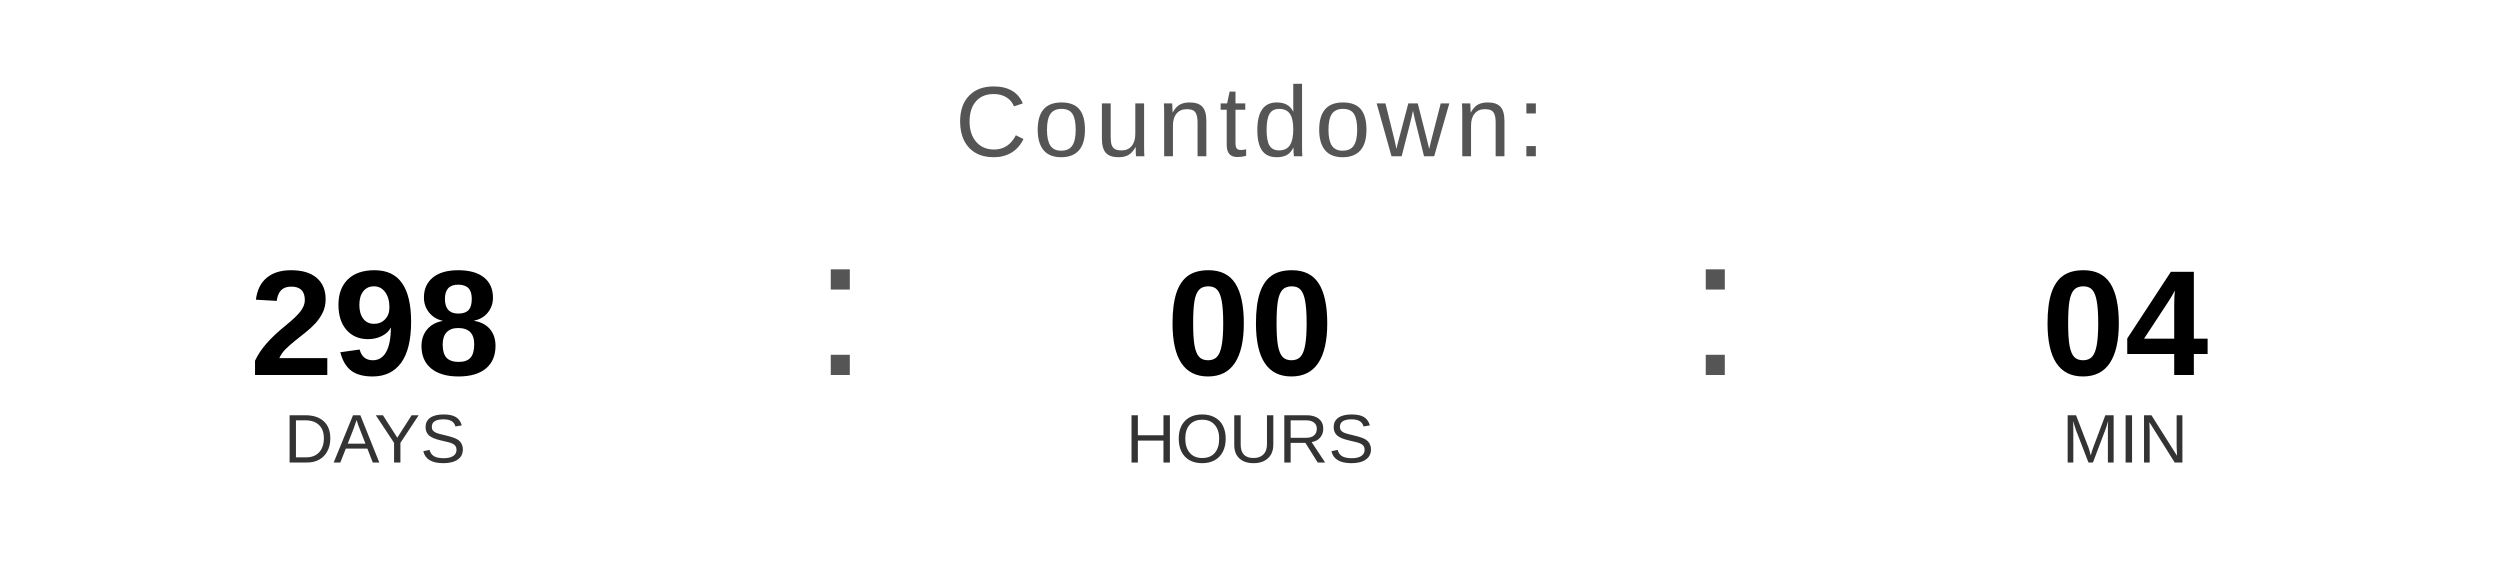
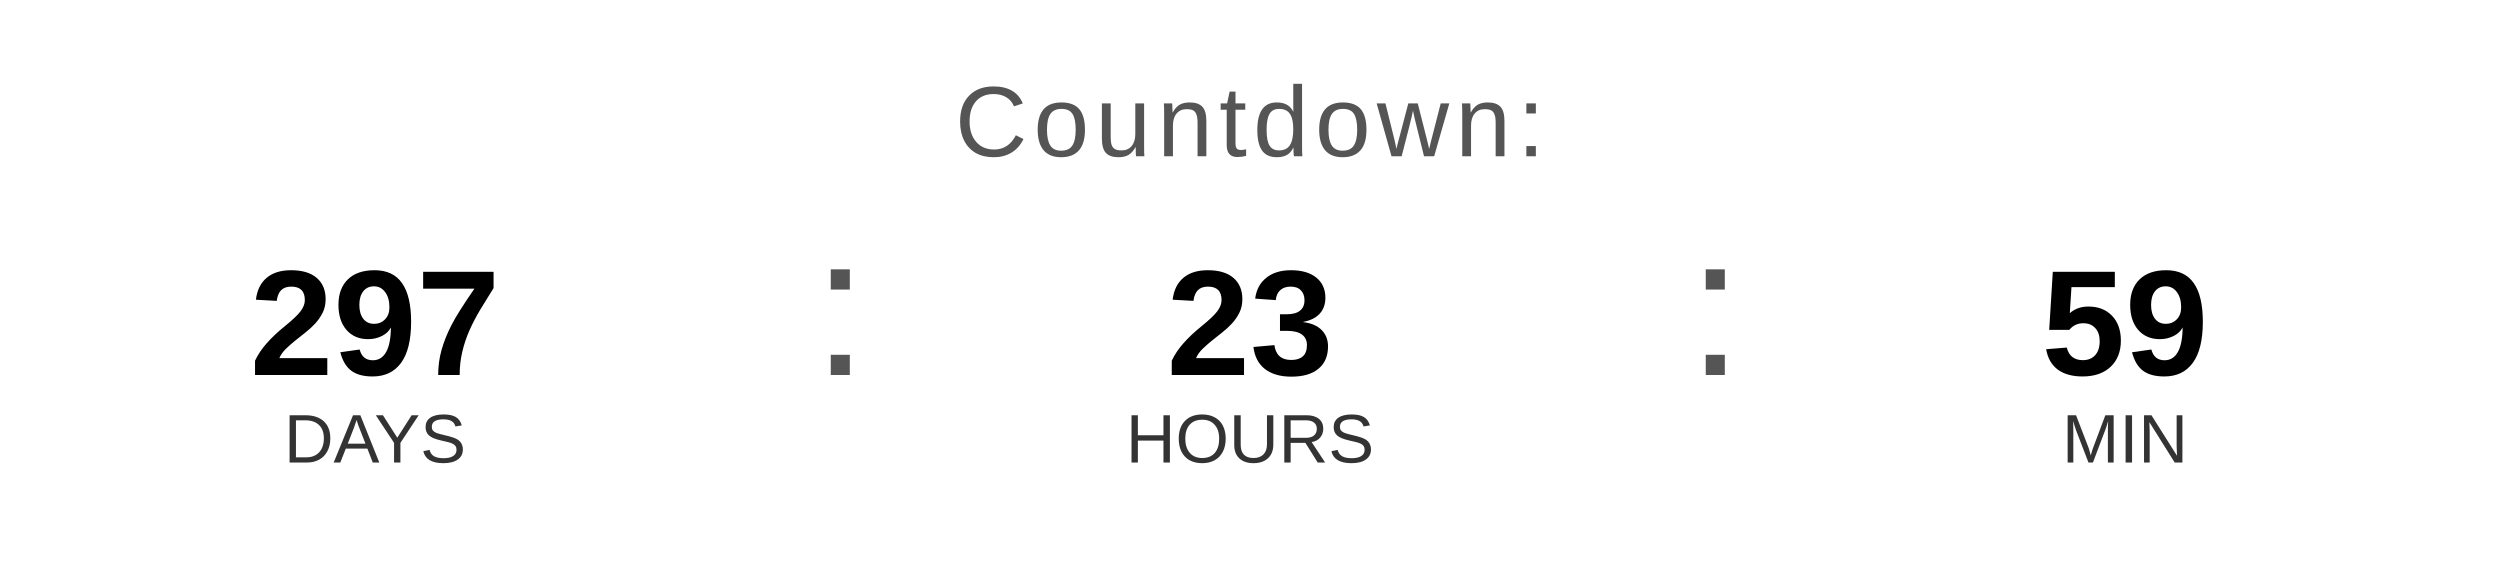
<svg xmlns="http://www.w3.org/2000/svg" width="400" height="90" viewBox="0 0 400 90">
  <text x="200" y="25" font-family="Arial, Helvetica, sans-serif" font-size="16" fill="#555555" text-anchor="middle" letter-spacing="1">
    Countdown:
  </text>
-   <text x="60" y="60" font-family="Arial, Helvetica, sans-serif" font-size="24" font-weight="bold" fill="#000000" text-anchor="middle">298</text>
+   <text x="60" y="60" font-family="Arial, Helvetica, sans-serif" font-size="24" font-weight="bold" fill="#000000" text-anchor="middle">297</text>
  <text x="60" y="74" font-family="Arial, Helvetica, sans-serif" font-size="11" fill="#333333" text-anchor="middle">DAYS</text>
  <text x="130" y="60" font-family="Arial, sans-serif" font-size="32" fill="#555555">:</text>
-   <text x="200" y="60" font-family="Arial, Helvetica, sans-serif" font-size="24" font-weight="bold" fill="#000000" text-anchor="middle">00</text>
+   <text x="200" y="60" font-family="Arial, Helvetica, sans-serif" font-size="24" font-weight="bold" fill="#000000" text-anchor="middle">23</text>
  <text x="200" y="74" font-family="Arial, Helvetica, sans-serif" font-size="11" fill="#333333" text-anchor="middle">HOURS</text>
  <text x="270" y="60" font-family="Arial, sans-serif" font-size="32" fill="#555555">:</text>
-   <text x="340" y="60" font-family="Arial, Helvetica, sans-serif" font-size="24" font-weight="bold" fill="#000000" text-anchor="middle">04</text>
+   <text x="340" y="60" font-family="Arial, Helvetica, sans-serif" font-size="24" font-weight="bold" fill="#000000" text-anchor="middle">59</text>
  <text x="340" y="74" font-family="Arial, Helvetica, sans-serif" font-size="11" fill="#333333" text-anchor="middle">MIN</text>
</svg>
